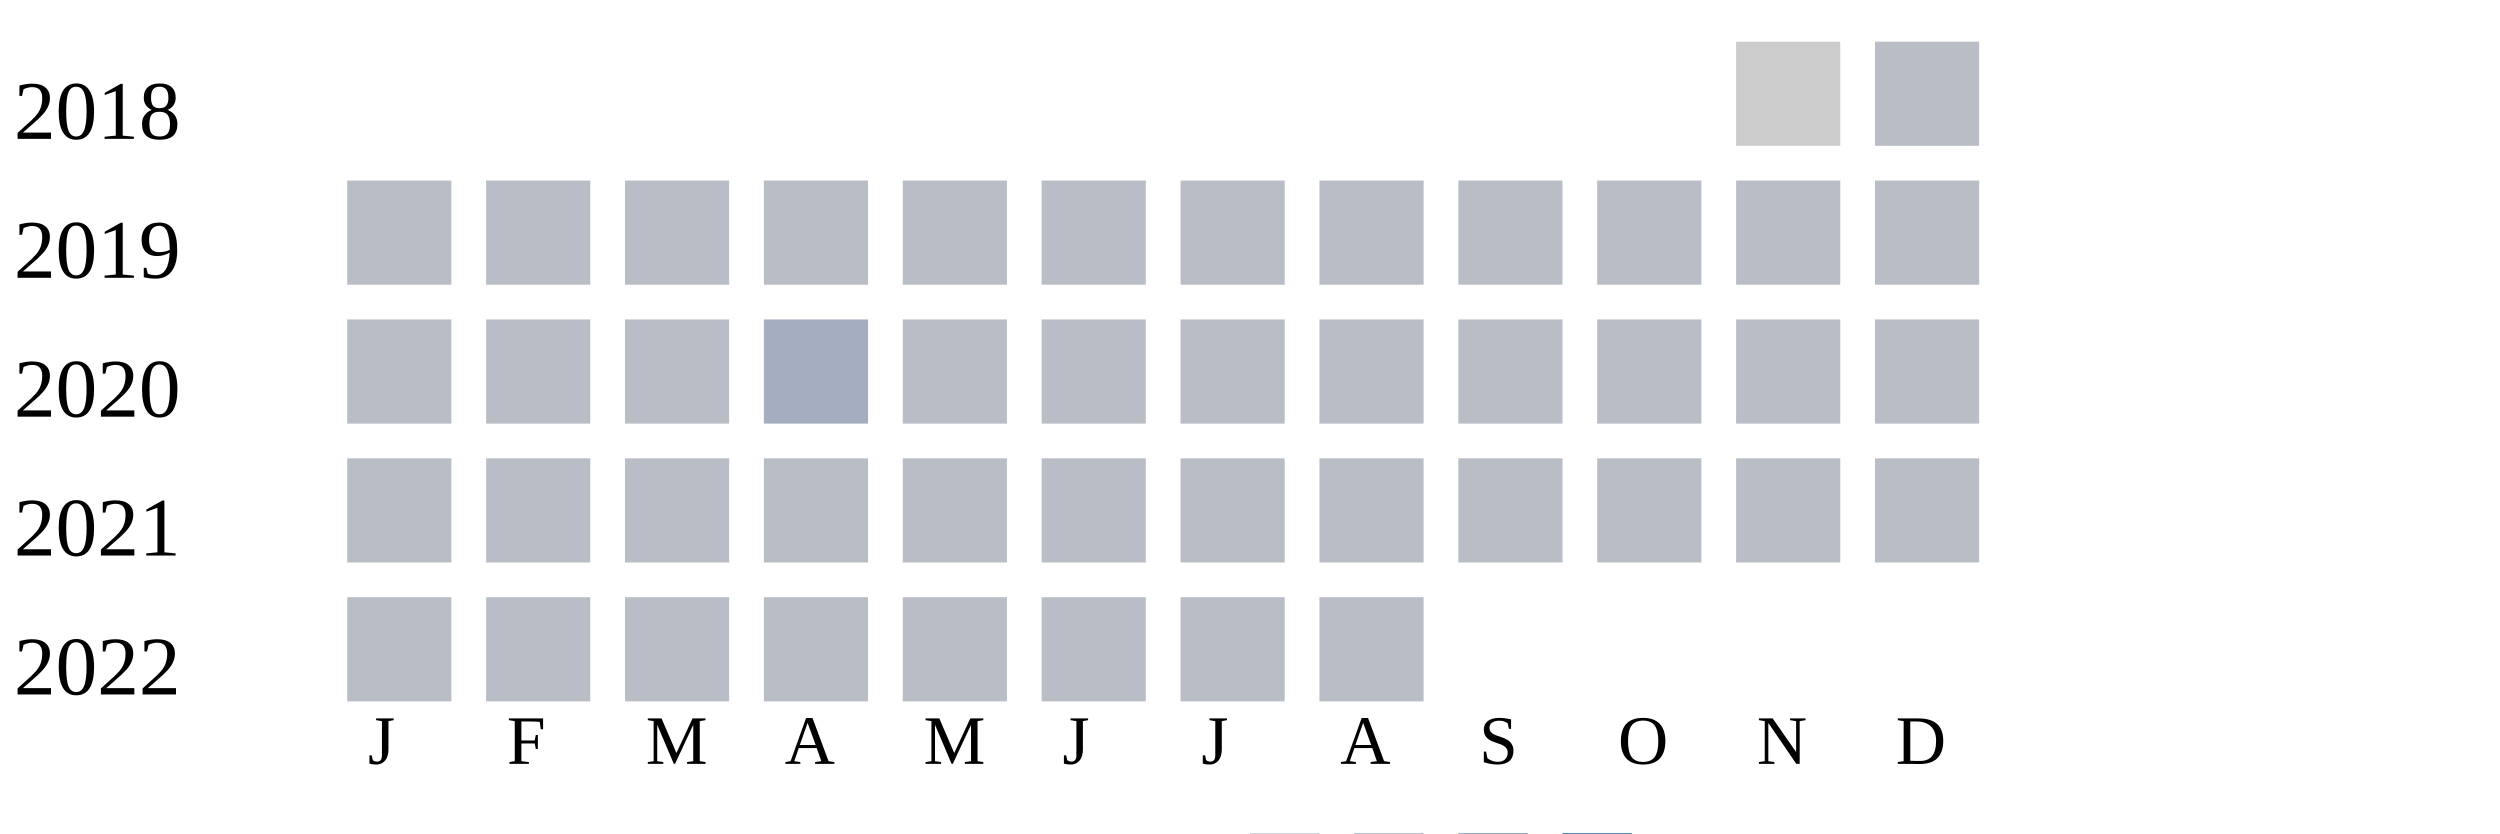
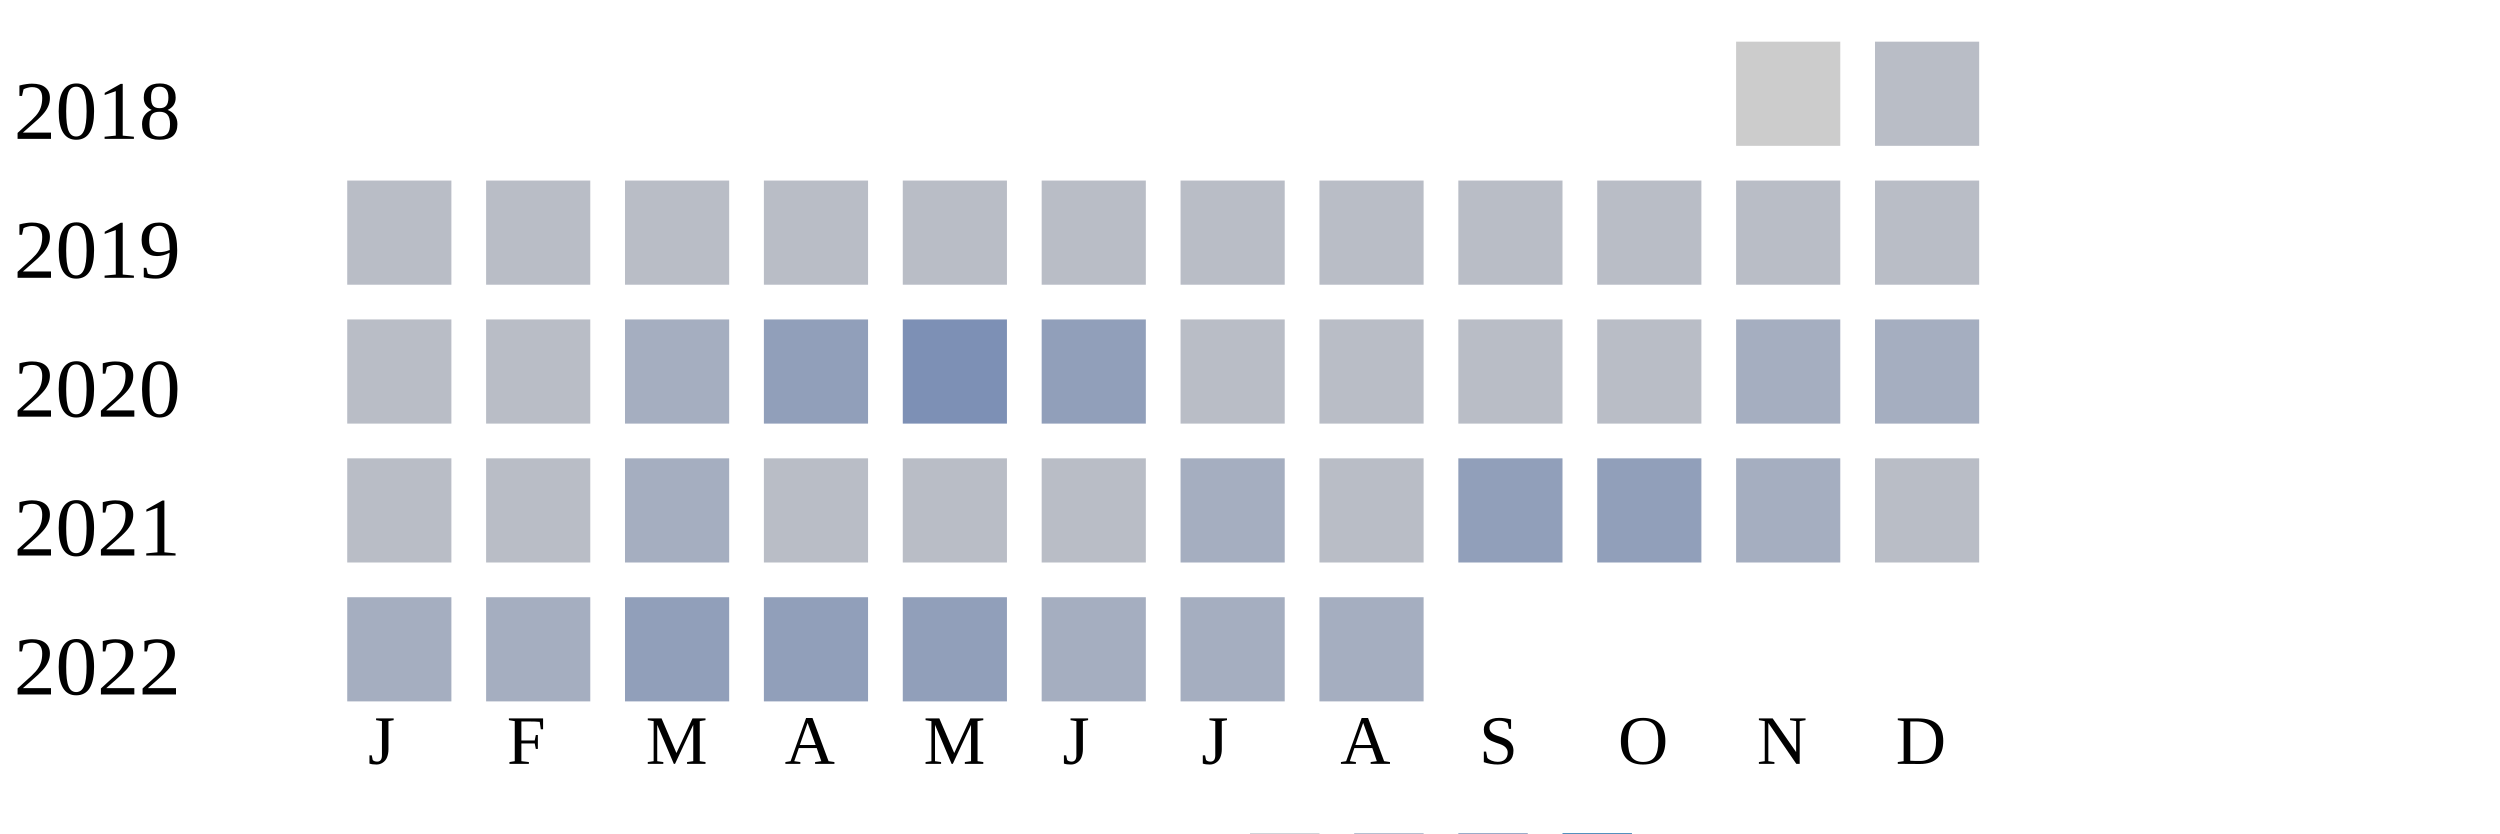
<svg xmlns="http://www.w3.org/2000/svg" width="360" height="120">
  <g transform="translate(0 0)">
    <text x="2" y="20">2018</text>
    <rect x="250" y="6" width="15" height="15" fill="#cccccc" />
    <rect x="270" y="6" width="15" height="15" fill="#b9bdc6" />
  </g>
  <g transform="translate(0 20)">
    <text x="2" y="20">2019</text>
    <rect x="50" y="6" width="15" height="15" fill="#b9bdc6" />
    <rect x="70" y="6" width="15" height="15" fill="#b9bdc6" />
    <rect x="90" y="6" width="15" height="15" fill="#b9bdc6" />
    <rect x="110" y="6" width="15" height="15" fill="#b9bdc6" />
    <rect x="130" y="6" width="15" height="15" fill="#b9bdc6" />
    <rect x="150" y="6" width="15" height="15" fill="#b9bdc6" />
    <rect x="170" y="6" width="15" height="15" fill="#b9bdc6" />
    <rect x="190" y="6" width="15" height="15" fill="#b9bdc6" />
    <rect x="210" y="6" width="15" height="15" fill="#b9bdc6" />
    <rect x="230" y="6" width="15" height="15" fill="#b9bdc6" />
    <rect x="250" y="6" width="15" height="15" fill="#b9bdc6" />
    <rect x="270" y="6" width="15" height="15" fill="#b9bdc6" />
  </g>
  <g transform="translate(0 40)">
    <text x="2" y="20">2020</text>
    <rect x="50" y="6" width="15" height="15" fill="#b9bdc6" />
    <rect x="70" y="6" width="15" height="15" fill="#b9bdc6" />
-     <rect x="90" y="6" width="15" height="15" fill="#b9bdc6" />
-     <rect x="110" y="6" width="15" height="15" fill="#a5aec0" />
-     <rect x="130" y="6" width="15" height="15" fill="#b9bdc6" />
-     <rect x="150" y="6" width="15" height="15" fill="#b9bdc6" />
+     <rect x="90" y="6" width="15" height="15" fill="#a5aec0" />
+     <rect x="110" y="6" width="15" height="15" fill="#919fba" />
+     <rect x="130" y="6" width="15" height="15" fill="#7d90b5" />
+     <rect x="150" y="6" width="15" height="15" fill="#919fba" />
    <rect x="170" y="6" width="15" height="15" fill="#b9bdc6" />
    <rect x="190" y="6" width="15" height="15" fill="#b9bdc6" />
    <rect x="210" y="6" width="15" height="15" fill="#b9bdc6" />
    <rect x="230" y="6" width="15" height="15" fill="#b9bdc6" />
-     <rect x="250" y="6" width="15" height="15" fill="#b9bdc6" />
-     <rect x="270" y="6" width="15" height="15" fill="#b9bdc6" />
+     <rect x="250" y="6" width="15" height="15" fill="#a5aec0" />
+     <rect x="270" y="6" width="15" height="15" fill="#a5aec0" />
  </g>
  <g transform="translate(0 60)">
    <text x="2" y="20">2021</text>
    <rect x="50" y="6" width="15" height="15" fill="#b9bdc6" />
    <rect x="70" y="6" width="15" height="15" fill="#b9bdc6" />
-     <rect x="90" y="6" width="15" height="15" fill="#b9bdc6" />
+     <rect x="90" y="6" width="15" height="15" fill="#a5aec0" />
    <rect x="110" y="6" width="15" height="15" fill="#b9bdc6" />
    <rect x="130" y="6" width="15" height="15" fill="#b9bdc6" />
    <rect x="150" y="6" width="15" height="15" fill="#b9bdc6" />
-     <rect x="170" y="6" width="15" height="15" fill="#b9bdc6" />
+     <rect x="170" y="6" width="15" height="15" fill="#a5aec0" />
    <rect x="190" y="6" width="15" height="15" fill="#b9bdc6" />
-     <rect x="210" y="6" width="15" height="15" fill="#b9bdc6" />
-     <rect x="230" y="6" width="15" height="15" fill="#b9bdc6" />
-     <rect x="250" y="6" width="15" height="15" fill="#b9bdc6" />
+     <rect x="210" y="6" width="15" height="15" fill="#919fba" />
+     <rect x="230" y="6" width="15" height="15" fill="#919fba" />
+     <rect x="250" y="6" width="15" height="15" fill="#a5aec0" />
    <rect x="270" y="6" width="15" height="15" fill="#b9bdc6" />
  </g>
  <g transform="translate(0 80)">
    <text x="2" y="20">2022</text>
-     <rect x="50" y="6" width="15" height="15" fill="#b9bdc6" />
-     <rect x="70" y="6" width="15" height="15" fill="#b9bdc6" />
-     <rect x="90" y="6" width="15" height="15" fill="#b9bdc6" />
-     <rect x="110" y="6" width="15" height="15" fill="#b9bdc6" />
-     <rect x="130" y="6" width="15" height="15" fill="#b9bdc6" />
-     <rect x="150" y="6" width="15" height="15" fill="#b9bdc6" />
-     <rect x="170" y="6" width="15" height="15" fill="#b9bdc6" />
-     <rect x="190" y="6" width="15" height="15" fill="#b9bdc6" />
+     <rect x="50" y="6" width="15" height="15" fill="#a5aec0" />
+     <rect x="70" y="6" width="15" height="15" fill="#a5aec0" />
+     <rect x="90" y="6" width="15" height="15" fill="#919fba" />
+     <rect x="110" y="6" width="15" height="15" fill="#919fba" />
+     <rect x="130" y="6" width="15" height="15" fill="#919fba" />
+     <rect x="150" y="6" width="15" height="15" fill="#a5aec0" />
+     <rect x="170" y="6" width="15" height="15" fill="#a5aec0" />
+     <rect x="190" y="6" width="15" height="15" fill="#a5aec0" />
  </g>
  <text style="font-size: 10px; text-align: center" x="53" y="110">J</text>
  <text style="font-size: 10px; text-align: center" x="73" y="110">F</text>
  <text style="font-size: 10px; text-align: center" x="93" y="110">M</text>
  <text style="font-size: 10px; text-align: center" x="113" y="110">A</text>
  <text style="font-size: 10px; text-align: center" x="133" y="110">M</text>
  <text style="font-size: 10px; text-align: center" x="153" y="110">J</text>
  <text style="font-size: 10px; text-align: center" x="173" y="110">J</text>
  <text style="font-size: 10px; text-align: center" x="193" y="110">A</text>
  <text style="font-size: 10px; text-align: center" x="213" y="110">S</text>
  <text style="font-size: 10px; text-align: center" x="233" y="110">O</text>
  <text style="font-size: 10px; text-align: center" x="253" y="110">N</text>
  <text style="font-size: 10px; text-align: center" x="273" y="110">D</text>
  <text style="font-size: 10px;" x="155" y="129">Less</text>
  <rect fill="#b9bdc6" width="10" height="10" x="180" y="120" />
  <rect fill="#919fba" width="10" height="10" x="195" y="120" />
  <rect fill="#6882ae" width="10" height="10" x="210" y="120" />
  <rect fill="#005a9c" width="10" height="10" x="225" y="120" />
  <text x="240" y="129" style="font-size: 10px;">More</text>
</svg>
